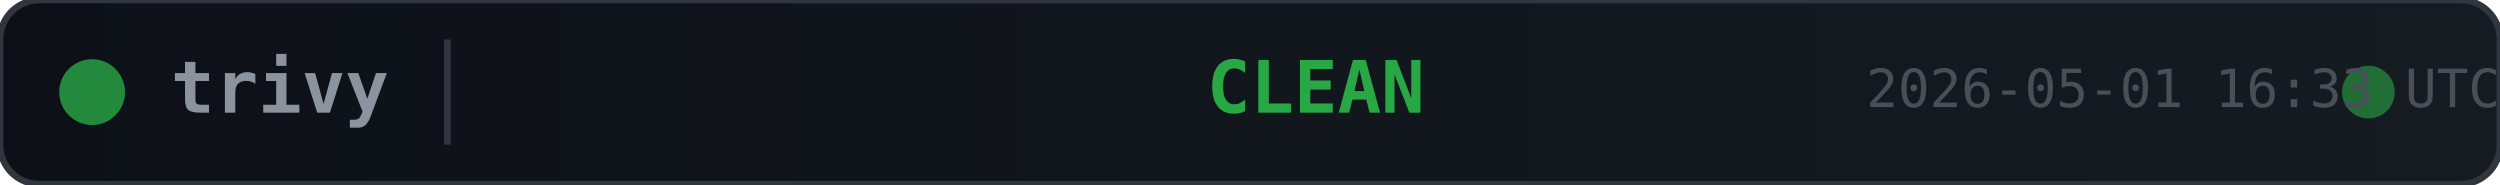
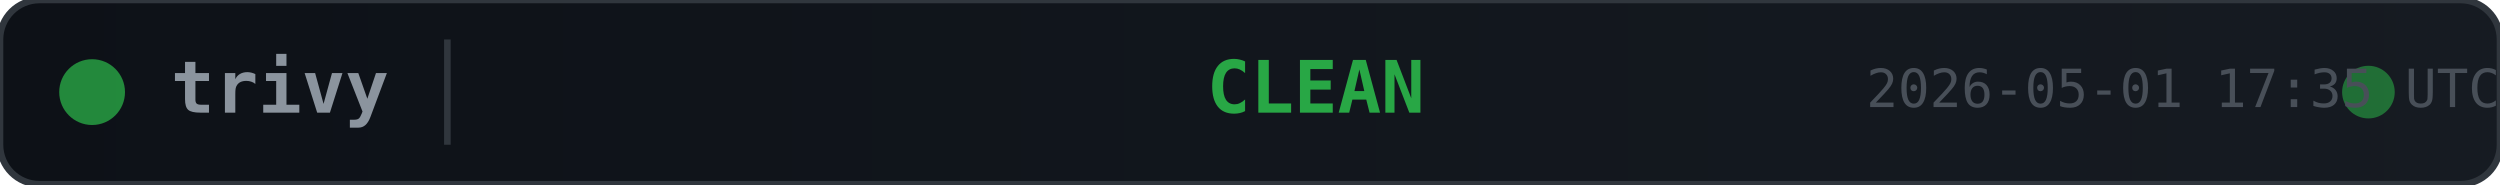
<svg xmlns="http://www.w3.org/2000/svg" width="380" height="28">
  <defs>
    <linearGradient id="bg" x1="0" y1="0" x2="1" y2="0">
      <stop offset="0%" stop-color="#0d1117" />
      <stop offset="100%" stop-color="#161b22" />
    </linearGradient>
  </defs>
  <rect width="380" height="28" rx="6" fill="url(#bg)" stroke="#30363d" stroke-width="1" />
  <circle cx="14" cy="14" r="5" fill="#28a745" opacity="0.8">
    <animate attributeName="opacity" values="0.8;0.4;0.8" dur="2s" repeatCount="indefinite" />
  </circle>
  <text x="26" y="14" fill="#8b949e" font-family="monospace" font-size="11" font-weight="600" dominant-baseline="middle">trivy</text>
  <line x1="68" y1="6" x2="68" y2="22" stroke="#30363d" stroke-width="1" />
  <text x="200" y="14" fill="#28a745" font-family="monospace" font-size="11" font-weight="700" text-anchor="middle" dominant-baseline="middle">CLEAN</text>
  <circle cx="360" cy="14" r="4" fill="#28a745" opacity="0.6">
    <animate attributeName="r" values="4;6;4" dur="1.5s" repeatCount="indefinite" />
    <animate attributeName="opacity" values="0.6;0.2;0.6" dur="1.5s" repeatCount="indefinite" />
  </circle>
-   <text x="380" y="14" fill="#484f58" font-family="monospace" font-size="8" text-anchor="end" dominant-baseline="middle">2026-05-01 16:33 UTC</text>
+   <text x="380" y="14" fill="#484f58" font-family="monospace" font-size="8" text-anchor="end" dominant-baseline="middle">2026-05-01 17:35 UTC</text>
</svg>
